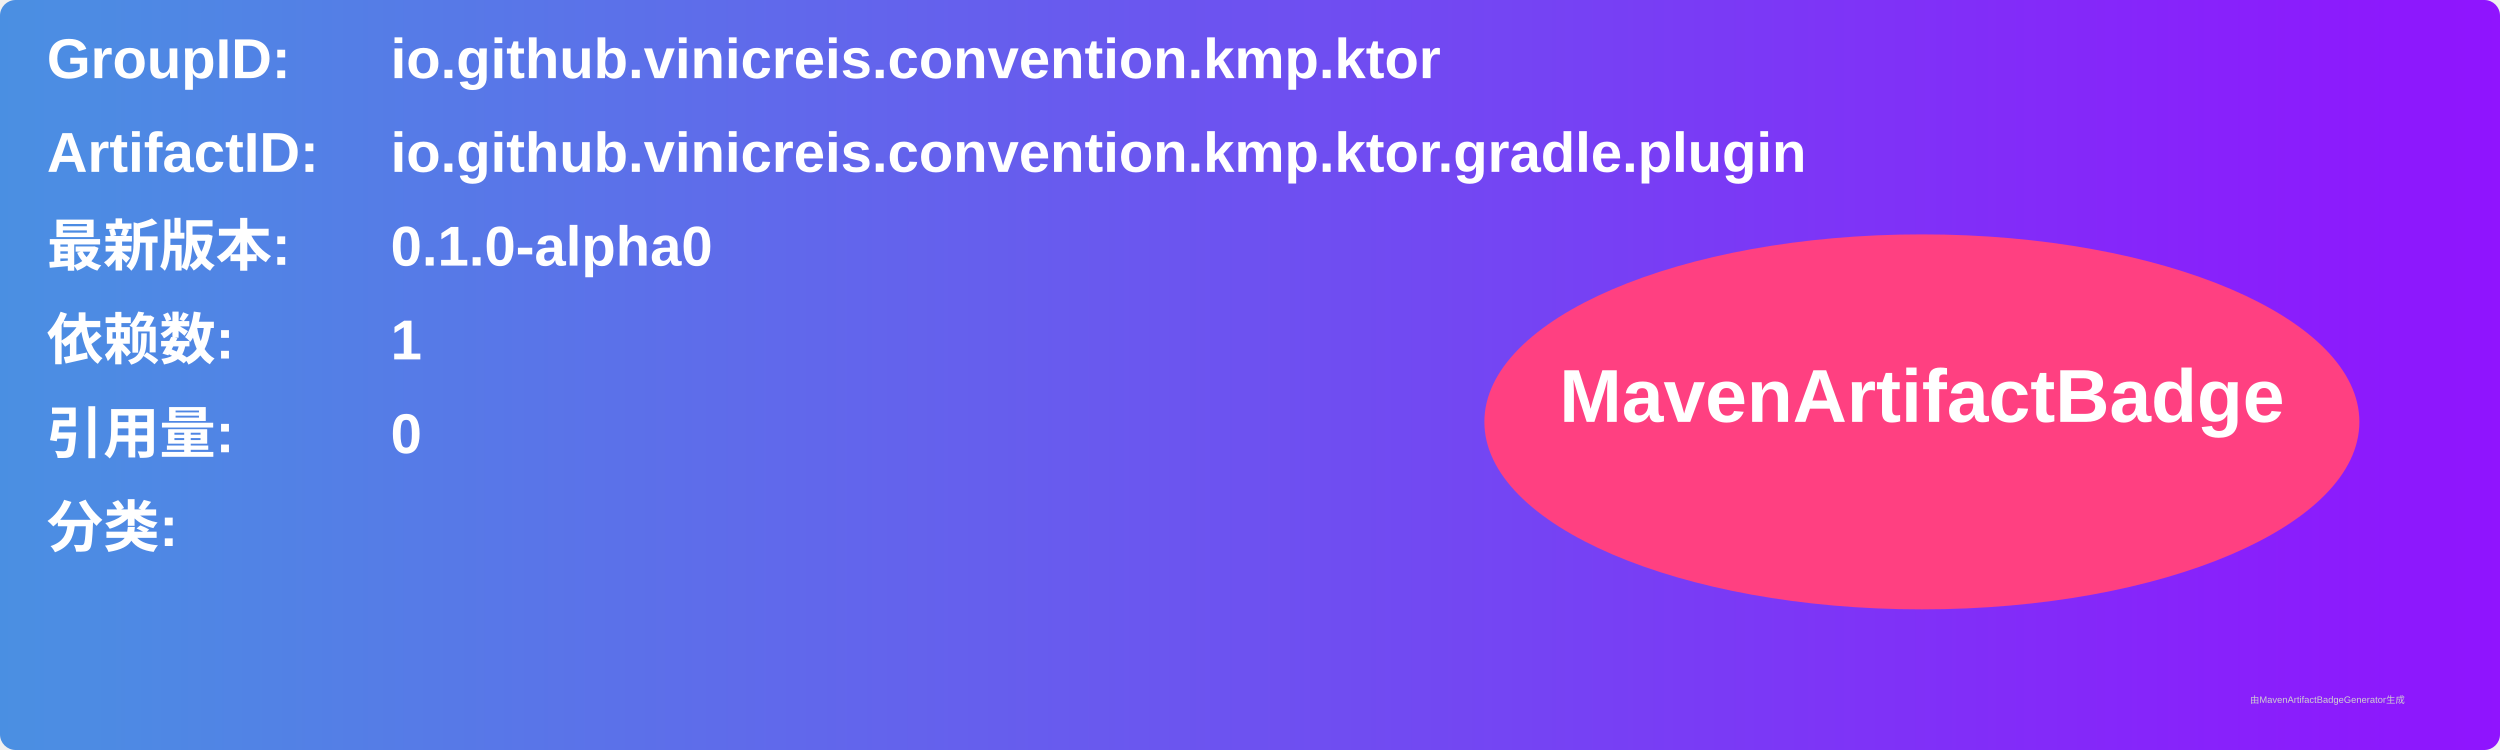
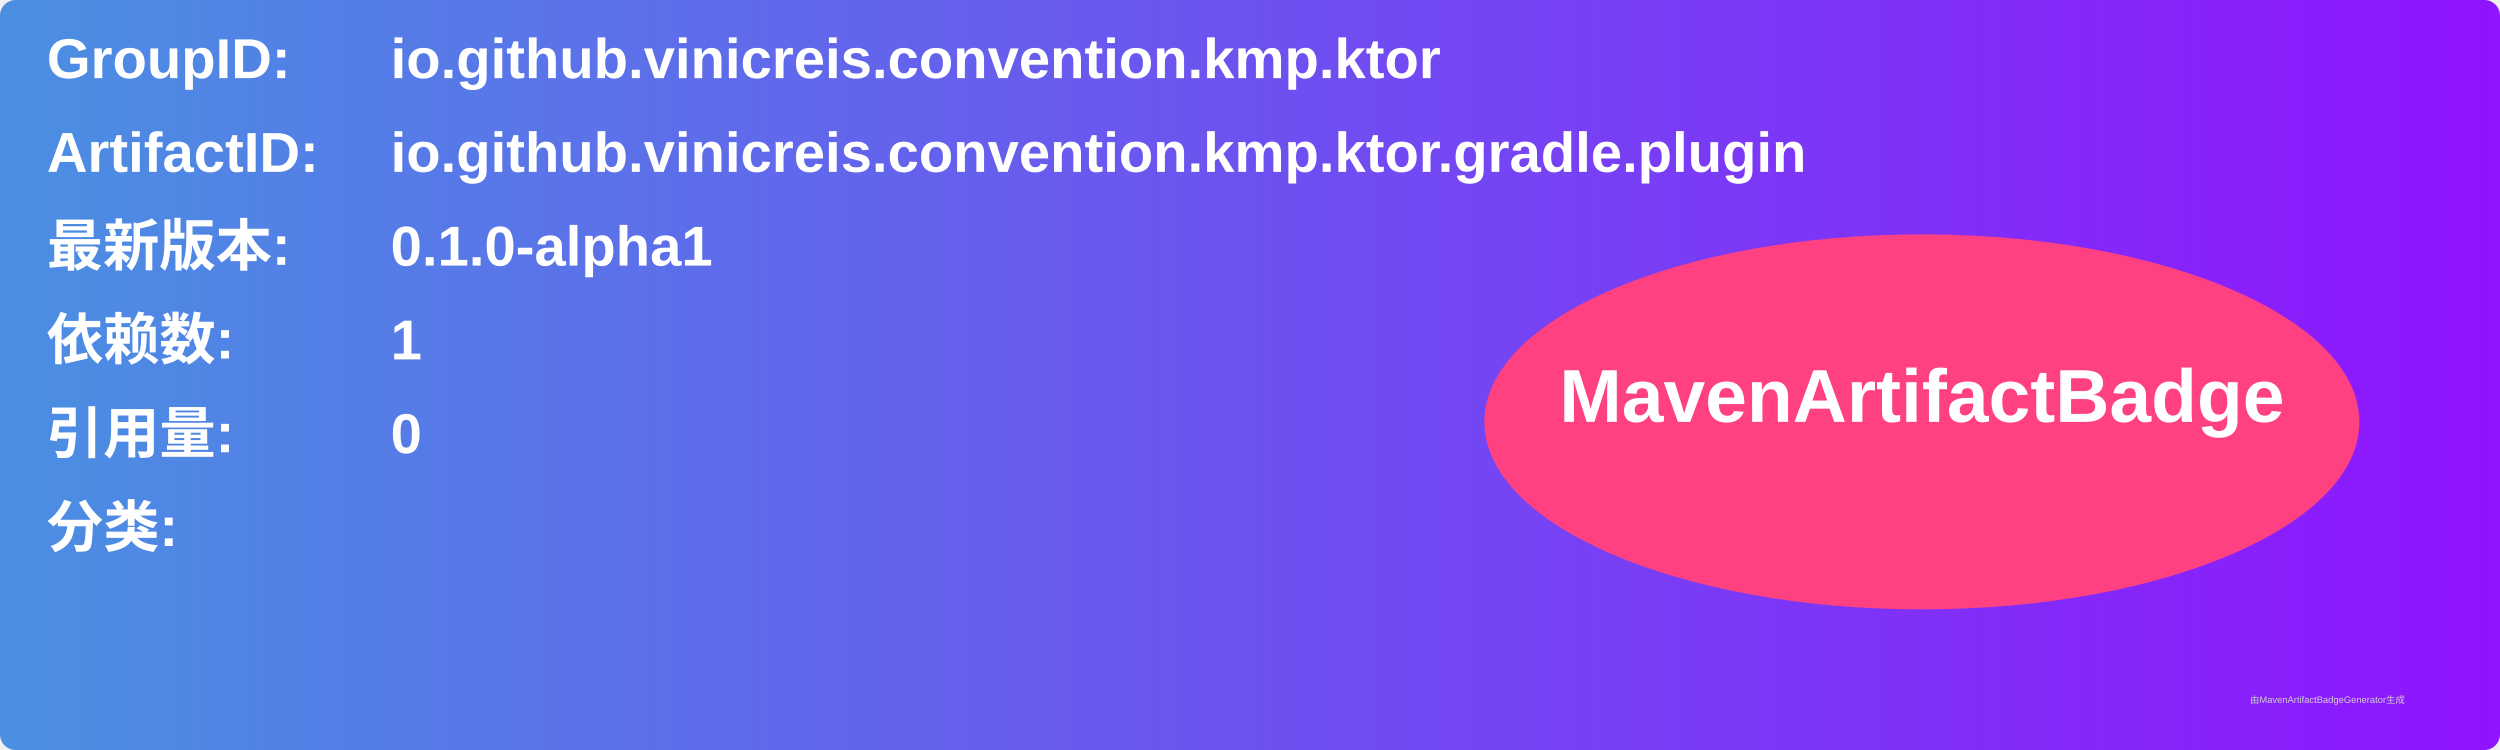
<svg xmlns="http://www.w3.org/2000/svg" width="800" height="240" viewBox="0 0 800 240">
  <linearGradient id="grad" x1="0%" y1="0%" x2="100%" y2="0%">
    <stop offset="0%" stop-color="#4a90e2" />
    <stop offset="100%" stop-color="#9013fe" />
  </linearGradient>
  <rect width="100%" height="100%" rx="5" ry="5" fill="url(#grad)" />
  <g transform="translate(15, 15)">
    <text x="0" y="10" font-family="Arial" font-size="18" fill="white" font-weight="bold" width="260">GroupID:</text>
    <text x="110" y="10" font-family="Arial" font-size="18" fill="white" font-weight="bold" width="460">io.github.vinicreis.convention.kmp.ktor</text>
    <text x="0" y="40" font-family="Arial" font-size="18" fill="white" font-weight="bold" width="260">ArtifactID:</text>
    <text x="110" y="40" font-family="Arial" font-size="18" fill="white" font-weight="bold" width="460">io.github.vinicreis.convention.kmp.ktor.gradle.plugin</text>
    <text x="0" y="70" font-family="Arial" font-size="18" fill="white" font-weight="bold">最新版本:</text>
    <text x="110" y="70" font-family="Arial" font-size="18" fill="white" font-weight="bold">
-       <tspan font-weight="bold">0.1.0-alpha0</tspan>
+       <tspan font-weight="bold">0.1.0-alpha1</tspan>
    </text>
    <text x="0" y="100" font-family="Arial" font-size="18" fill="white" font-weight="bold">依赖数: </text>
    <text x="110" y="100" font-family="Arial" font-size="18" fill="white">
      <tspan font-weight="bold">1</tspan>
    </text>
    <text x="0" y="130" font-family="Arial" font-size="18" fill="white" font-weight="bold">引用量: </text>
    <text x="110" y="130" font-family="Arial" font-size="18" fill="white">
      <tspan font-weight="bold">0</tspan>
    </text>
    <text x="0" y="160" font-family="Arial" font-size="18" fill="white" font-weight="bold">分类:</text>
    <text x="10" y="190" font-family="Arial" font-size="10" fill="white">
      <tspan font-weight="bold" />
    </text>
    <ellipse cx="600" cy="120" rx="140" ry="60" fill="#ff4081" />
    <text x="600" y="120" text-anchor="middle" font-family="Arial" font-size="24" fill="white" font-weight="bold">MavenArtifactBadge</text>
  </g>
  <text x="720" y="225" font-family="Arial" font-size="3" fill="#d0d0d0">由MavenArtifactBadgeGenerator生成</text>
</svg>
